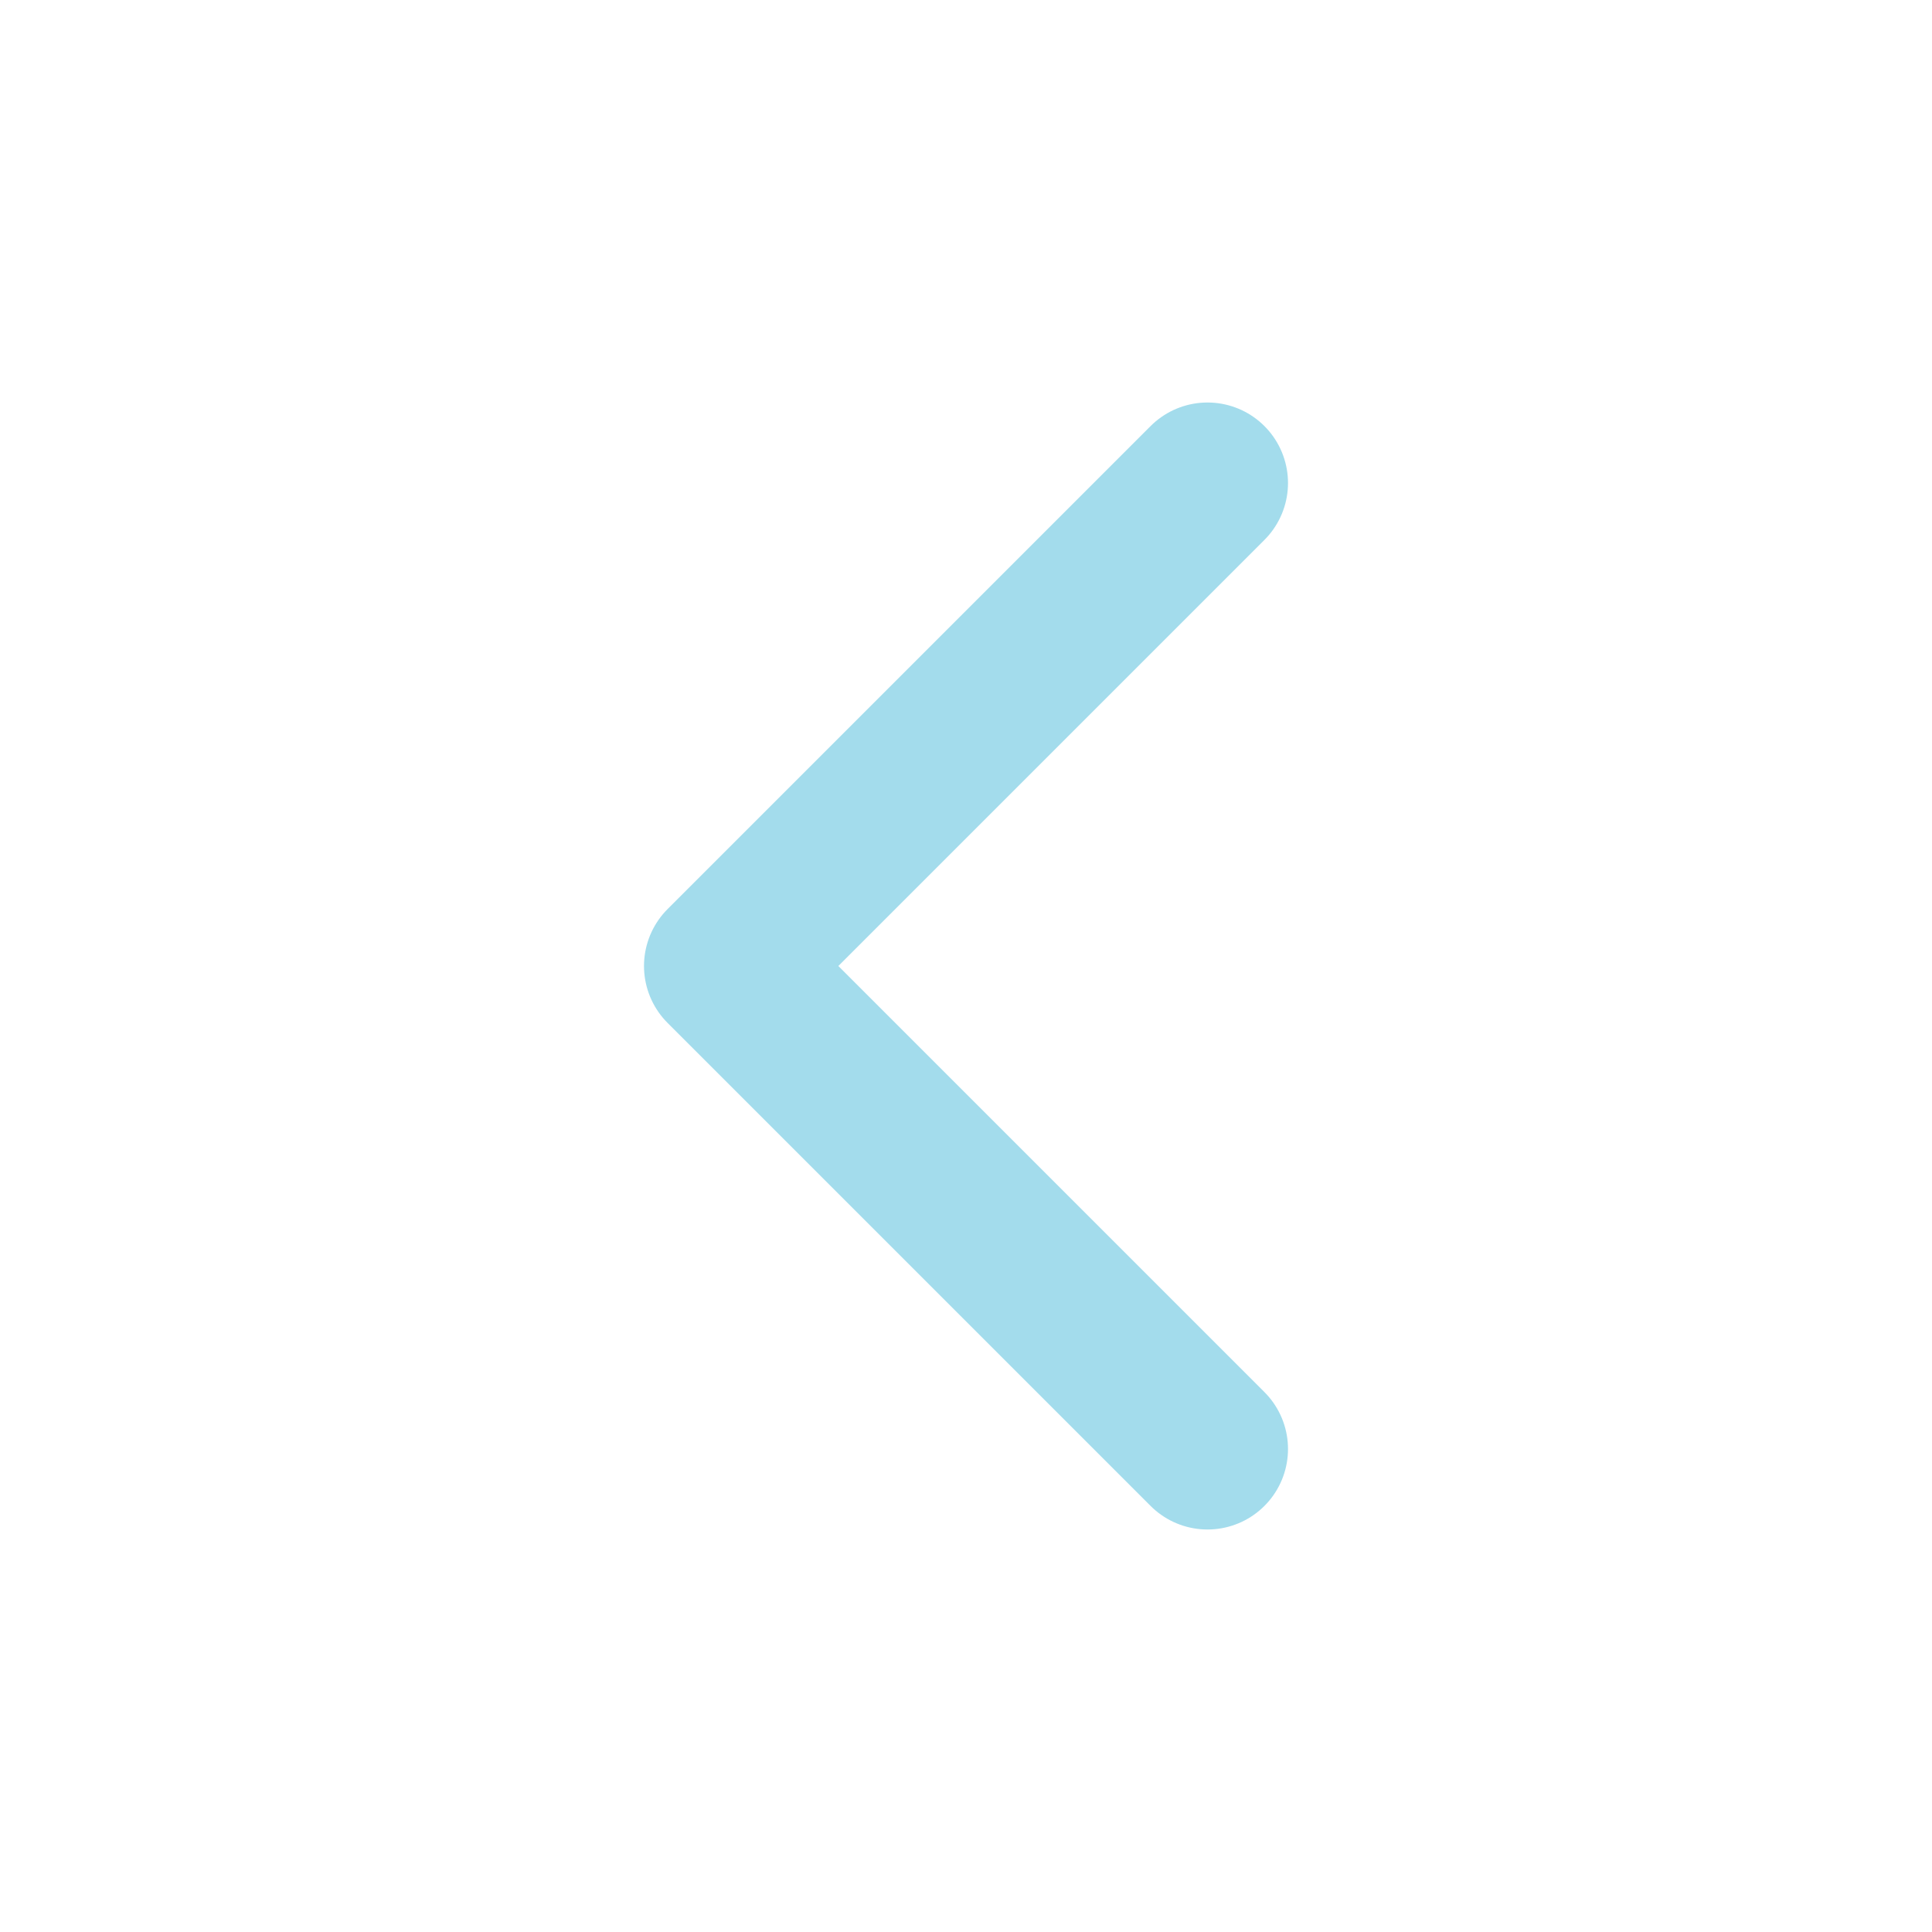
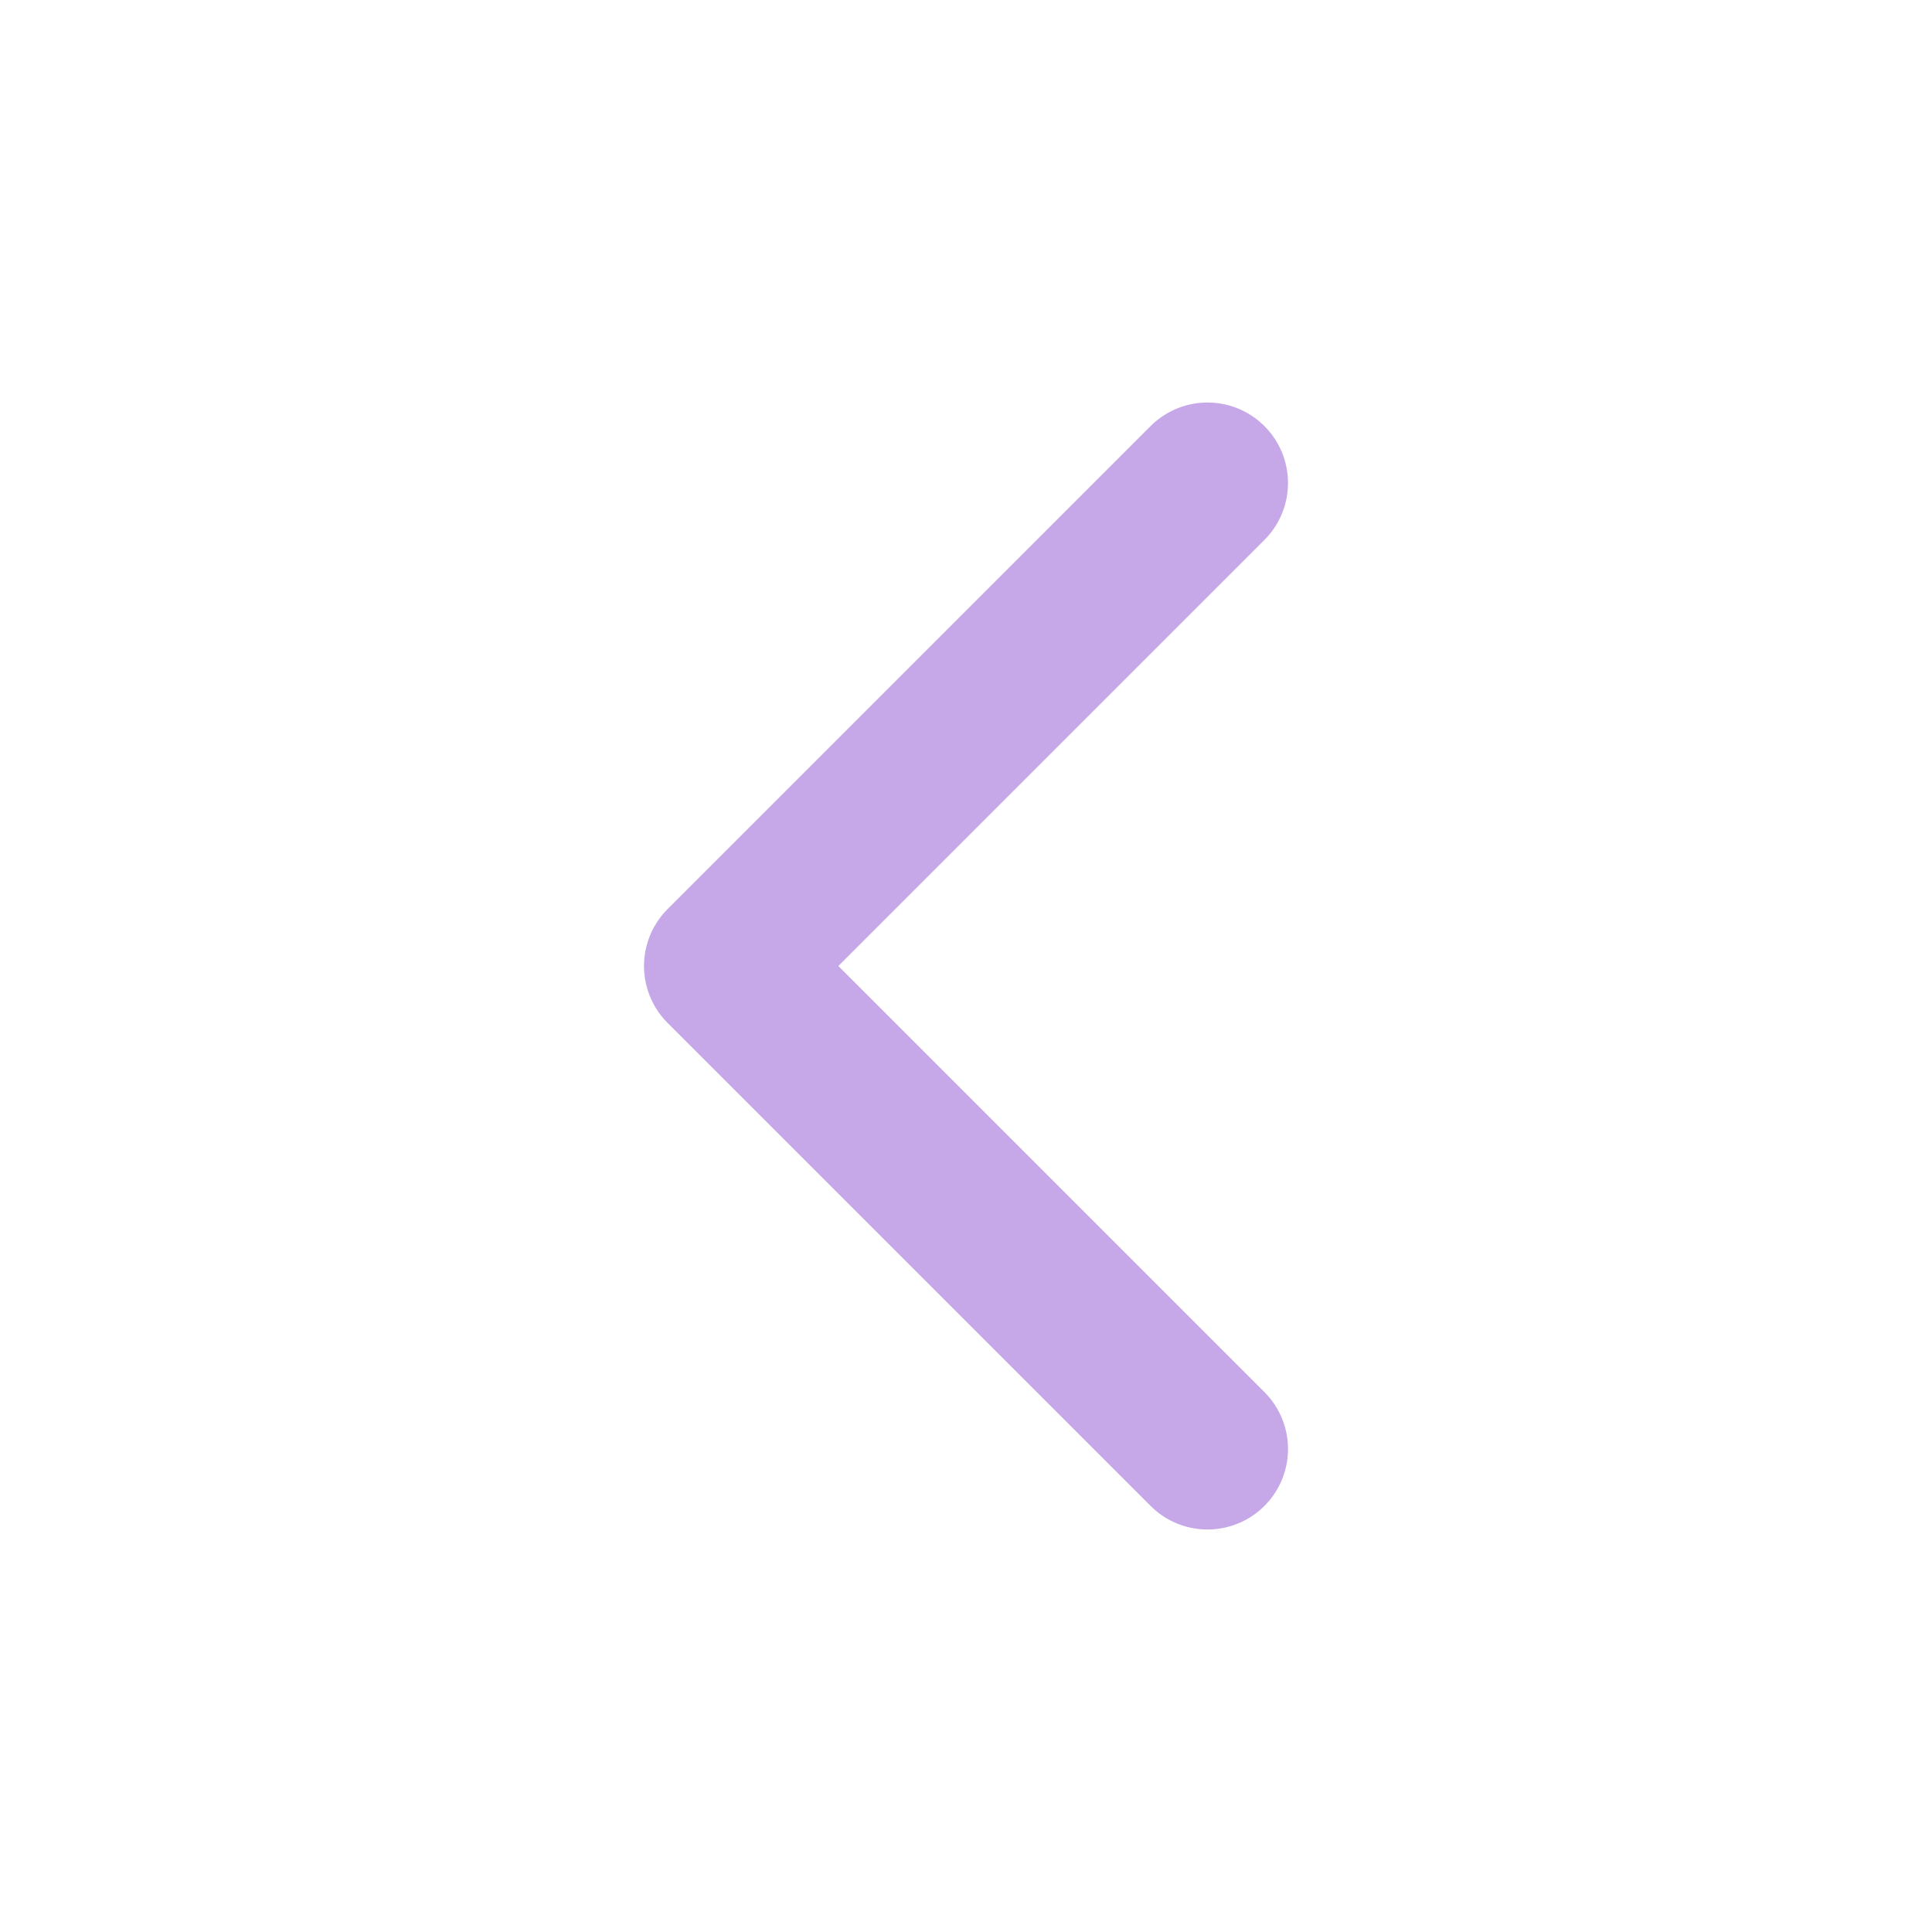
- <svg xmlns="http://www.w3.org/2000/svg" viewBox="0 0 24 24" fill="none" stroke="#a3dcec" stroke-width="2" stroke-linecap="round" stroke-linejoin="round">
+ <svg xmlns="http://www.w3.org/2000/svg" viewBox="0 0 24 24" fill="none" stroke="#C6A8E8" stroke-width="2" stroke-linecap="round" stroke-linejoin="round">
  <path d="m15 18-6-6 6-6" />
</svg>
